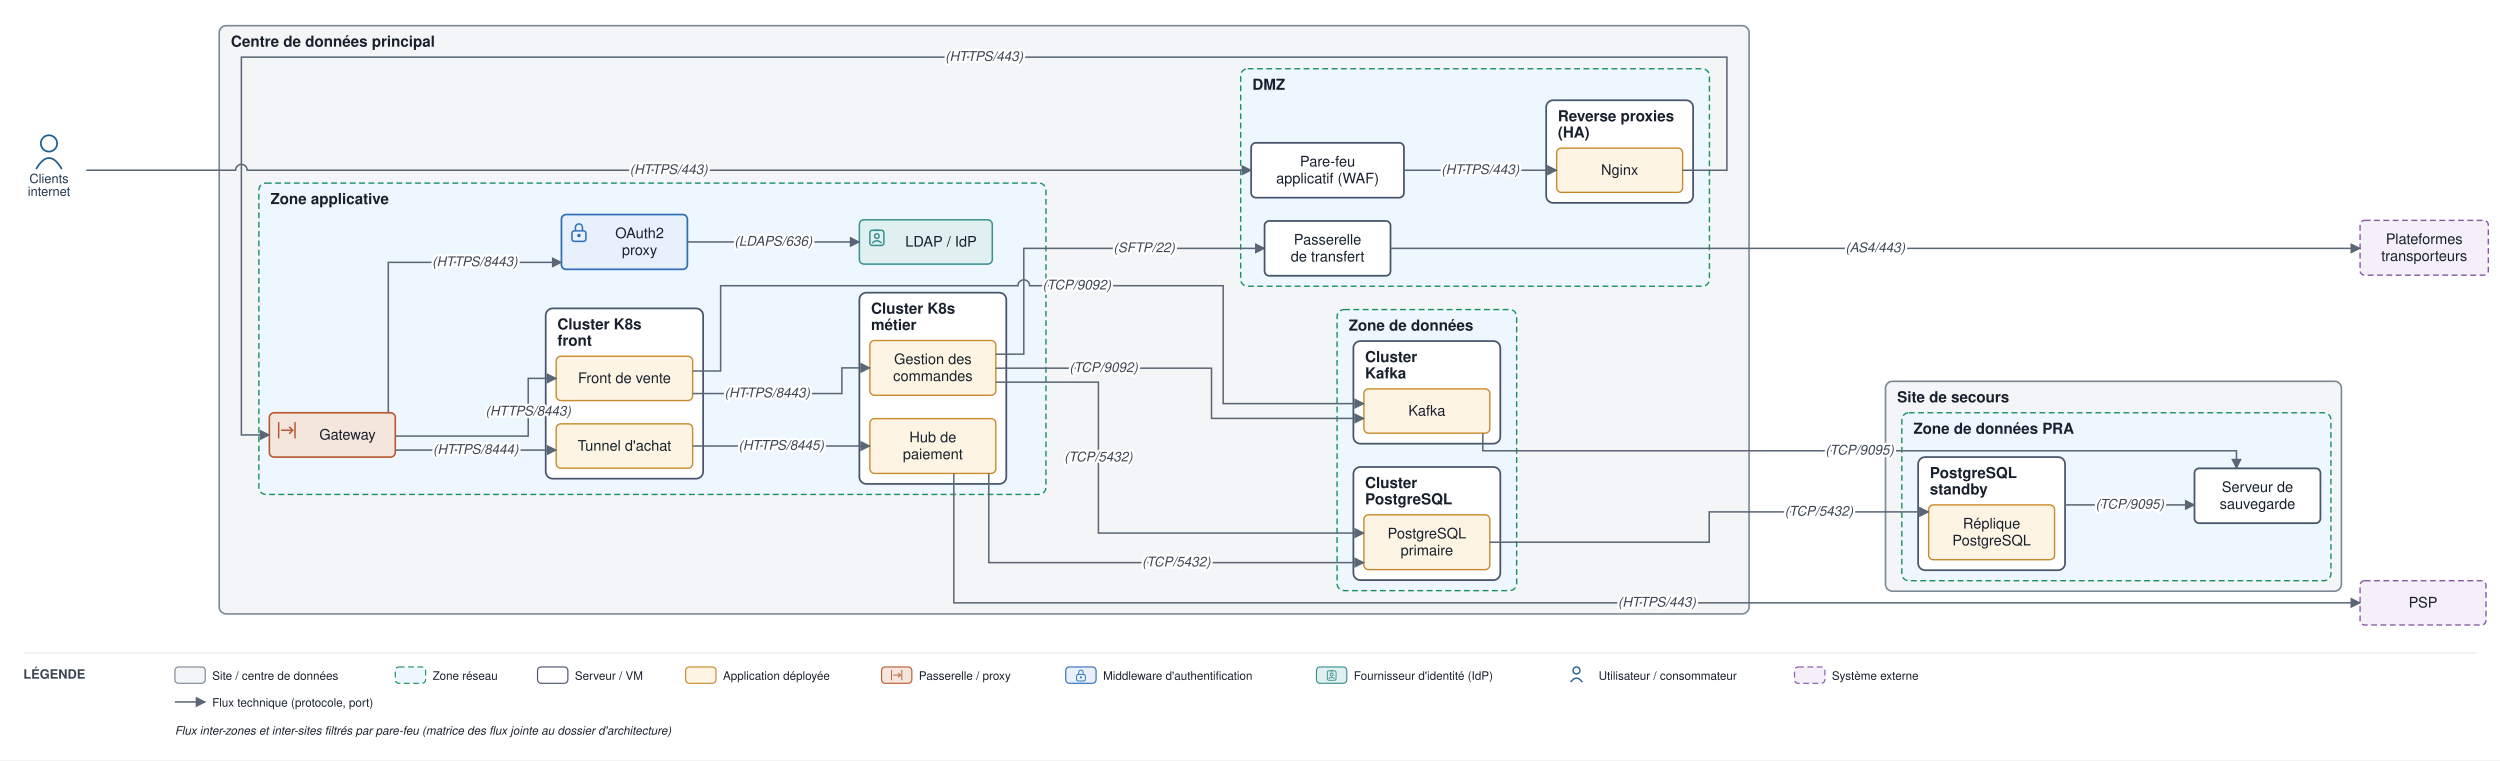
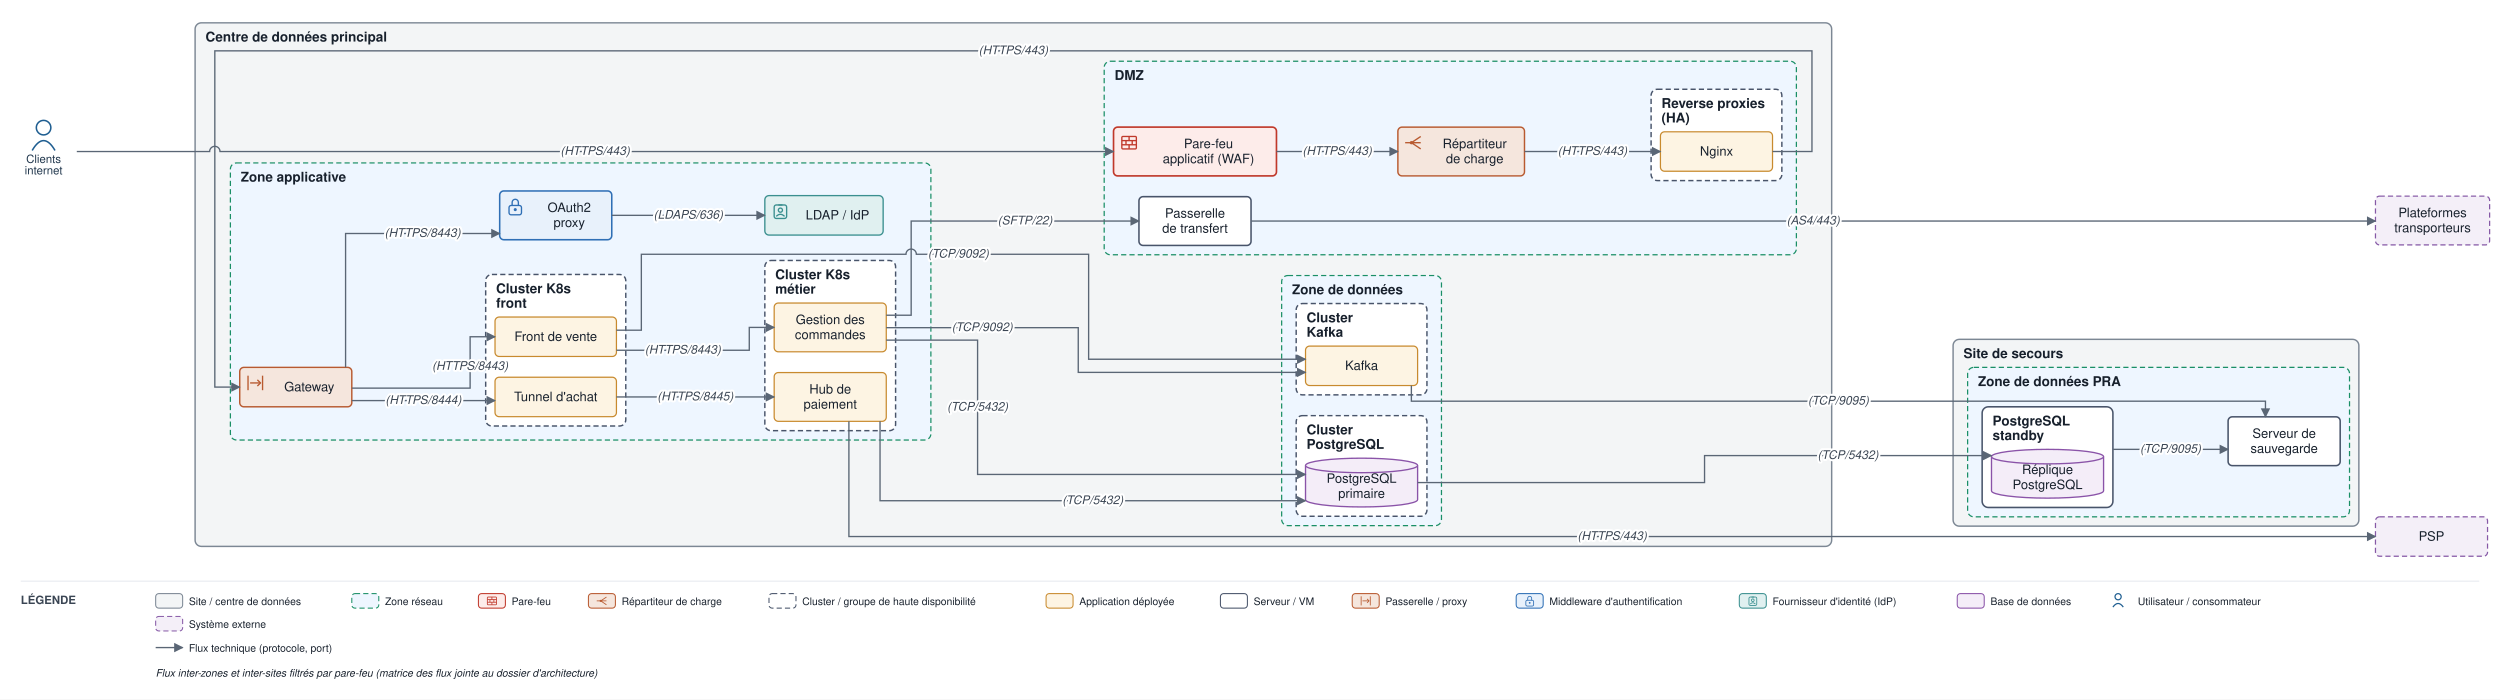
- <svg xmlns="http://www.w3.org/2000/svg" viewBox="0 0 2144 652" font-family="Helvetica,Arial,sans-serif">
+ <svg xmlns="http://www.w3.org/2000/svg" viewBox="0 0 2409 674" font-family="Helvetica,Arial,sans-serif">
  <defs>
    <marker id="arr" viewBox="0 0 10 10" refX="9" refY="5" markerWidth="7" markerHeight="7" orient="auto-start-reverse">
      <path d="M0,0 L10,5 L0,10 z" fill="#5a6675" />
    </marker>
  </defs>
-   <rect width="2144" height="652" fill="#ffffff" />
-   <rect x="188" y="22" width="1312" height="504.5" rx="6" fill="#f3f5f6" stroke="#7c8794" stroke-width="1.4" />
+   <rect width="2409" height="674" fill="#ffffff" />
+   <rect x="188" y="22" width="1577" height="504.5" rx="6" fill="#f3f5f6" stroke="#7c8794" stroke-width="1.4" />
  <text x="198" y="40" font-size="13" font-weight="bold" fill="#17202c">Centre de données principal</text>
-   <rect x="1064" y="59" width="402" height="186.5" rx="6" fill="#eef6ff" stroke="#1a8f66" stroke-width="1.2" stroke-dasharray="5 3" />
+   <rect x="1064" y="59" width="667" height="186.5" rx="6" fill="#eef6ff" stroke="#1a8f66" stroke-width="1.2" stroke-dasharray="5 3" />
  <text x="1074" y="77" font-size="13" font-weight="bold" fill="#17202c">DMZ</text>
-   <rect x="1326" y="86" width="126" height="88" rx="6" fill="#ffffff" stroke="#48546a" stroke-width="1.5" />
-   <text x="1336" y="104" font-size="13" font-weight="bold" fill="#17202c">Reverse proxies</text>
-   <text x="1336" y="118" font-size="13" font-weight="bold" fill="#17202c">(HA)</text>
+   <rect x="1591" y="86" width="126" height="88" rx="6" fill="#ffffff" stroke="#48546a" stroke-width="1.4" stroke-dasharray="5 3" />
+   <text x="1601" y="104" font-size="13" font-weight="bold" fill="#17202c">Reverse proxies</text>
+   <text x="1601" y="118" font-size="13" font-weight="bold" fill="#17202c">(HA)</text>
  <rect x="222" y="157" width="675" height="267" rx="6" fill="#eef6ff" stroke="#1a8f66" stroke-width="1.2" stroke-dasharray="5 3" />
  <text x="232" y="175" font-size="13" font-weight="bold" fill="#17202c">Zone applicative</text>
-   <rect x="468" y="264.5" width="135" height="146" rx="6" fill="#ffffff" stroke="#48546a" stroke-width="1.5" />
+   <rect x="468" y="264.5" width="135" height="146" rx="6" fill="#ffffff" stroke="#48546a" stroke-width="1.4" stroke-dasharray="5 3" />
  <text x="478" y="282.5" font-size="13" font-weight="bold" fill="#17202c">Cluster K8s</text>
  <text x="478" y="296.5" font-size="13" font-weight="bold" fill="#17202c">front</text>
-   <rect x="737" y="251" width="126" height="164" rx="6" fill="#ffffff" stroke="#48546a" stroke-width="1.5" />
+   <rect x="737" y="251" width="126" height="164" rx="6" fill="#ffffff" stroke="#48546a" stroke-width="1.4" stroke-dasharray="5 3" />
  <text x="747" y="269" font-size="13" font-weight="bold" fill="#17202c">Cluster K8s</text>
  <text x="747" y="283" font-size="13" font-weight="bold" fill="#17202c">métier</text>
-   <rect x="1146.667" y="265.5" width="154" height="241" rx="6" fill="#eef6ff" stroke="#1a8f66" stroke-width="1.2" stroke-dasharray="5 3" />
-   <text x="1156.667" y="283.5" font-size="13" font-weight="bold" fill="#17202c">Zone de données</text>
-   <rect x="1160.667" y="400.5" width="126" height="97" rx="6" fill="#ffffff" stroke="#48546a" stroke-width="1.5" />
-   <text x="1170.667" y="418.5" font-size="13" font-weight="bold" fill="#17202c">Cluster</text>
-   <text x="1170.667" y="432.5" font-size="13" font-weight="bold" fill="#17202c">PostgreSQL</text>
-   <rect x="1160.667" y="292.5" width="126" height="88" rx="6" fill="#ffffff" stroke="#48546a" stroke-width="1.5" />
-   <text x="1170.667" y="310.5" font-size="13" font-weight="bold" fill="#17202c">Cluster</text>
-   <text x="1170.667" y="324.5" font-size="13" font-weight="bold" fill="#17202c">Kafka</text>
-   <rect x="1617" y="327" width="391" height="180" rx="6" fill="#f3f5f6" stroke="#7c8794" stroke-width="1.4" />
-   <text x="1627" y="345" font-size="13" font-weight="bold" fill="#17202c">Site de secours</text>
-   <rect x="1631" y="354" width="368" height="144" rx="6" fill="#eef6ff" stroke="#1a8f66" stroke-width="1.2" stroke-dasharray="5 3" />
-   <text x="1641" y="372" font-size="13" font-weight="bold" fill="#17202c">Zone de données PRA</text>
-   <rect x="1645" y="392" width="126" height="97" rx="6" fill="#ffffff" stroke="#48546a" stroke-width="1.5" />
-   <text x="1655" y="410" font-size="13" font-weight="bold" fill="#17202c">PostgreSQL</text>
-   <text x="1655" y="424" font-size="13" font-weight="bold" fill="#17202c">standby</text>
-   <rect x="1073" y="122.5" width="131" height="47" rx="4" fill="#ffffff" stroke="#48546a" stroke-width="1.5" />
-   <text x="1138.5" y="142.75" font-size="12.5" text-anchor="middle" fill="#17202c">Pare-feu</text>
-   <text x="1138.5" y="157.25" font-size="12.5" text-anchor="middle" fill="#17202c">applicatif (WAF)</text>
-   <rect x="1335" y="127" width="108" height="38" rx="4" fill="#fdf4e3" stroke="#c88a2e" stroke-width="1.2" />
-   <text x="1389" y="150" font-size="12.5" text-anchor="middle" fill="#17202c">Nginx</text>
-   <rect x="1084.5" y="189.5" width="108" height="47" rx="4" fill="#ffffff" stroke="#48546a" stroke-width="1.5" />
-   <text x="1138.5" y="209.75" font-size="12.5" text-anchor="middle" fill="#17202c">Passerelle</text>
-   <text x="1138.5" y="224.25" font-size="12.5" text-anchor="middle" fill="#17202c">de transfert</text>
+   <rect x="1235" y="265.5" width="154" height="241" rx="6" fill="#eef6ff" stroke="#1a8f66" stroke-width="1.2" stroke-dasharray="5 3" />
+   <text x="1245" y="283.5" font-size="13" font-weight="bold" fill="#17202c">Zone de données</text>
+   <rect x="1249" y="400.5" width="126" height="97" rx="6" fill="#ffffff" stroke="#48546a" stroke-width="1.4" stroke-dasharray="5 3" />
+   <text x="1259" y="418.5" font-size="13" font-weight="bold" fill="#17202c">Cluster</text>
+   <text x="1259" y="432.5" font-size="13" font-weight="bold" fill="#17202c">PostgreSQL</text>
+   <rect x="1249" y="292.5" width="126" height="88" rx="6" fill="#ffffff" stroke="#48546a" stroke-width="1.4" stroke-dasharray="5 3" />
+   <text x="1259" y="310.5" font-size="13" font-weight="bold" fill="#17202c">Cluster</text>
+   <text x="1259" y="324.5" font-size="13" font-weight="bold" fill="#17202c">Kafka</text>
+   <rect x="1882" y="327" width="391" height="180" rx="6" fill="#f3f5f6" stroke="#7c8794" stroke-width="1.4" />
+   <text x="1892" y="345" font-size="13" font-weight="bold" fill="#17202c">Site de secours</text>
+   <rect x="1896" y="354" width="368" height="144" rx="6" fill="#eef6ff" stroke="#1a8f66" stroke-width="1.2" stroke-dasharray="5 3" />
+   <text x="1906" y="372" font-size="13" font-weight="bold" fill="#17202c">Zone de données PRA</text>
+   <rect x="1910" y="392" width="126" height="97" rx="6" fill="#ffffff" stroke="#48546a" stroke-width="1.5" />
+   <text x="1920" y="410" font-size="13" font-weight="bold" fill="#17202c">PostgreSQL</text>
+   <text x="1920" y="424" font-size="13" font-weight="bold" fill="#17202c">standby</text>
+   <rect x="1073" y="122.5" width="157" height="47" rx="4" fill="#fdecea" stroke="#c0392b" stroke-width="1.6" />
+   <rect x="1081" y="131.5" width="14" height="12" rx="1" fill="none" stroke="#c0392b" stroke-width="1.3" />
+   <path d="M 1081 135.5 H 1095 M 1081 139.5 H 1095" fill="none" stroke="#c0392b" stroke-width="1.3" />
+   <path d="M 1088 131.5 V 135.5 M 1085 135.5 V 139.5 M 1091 135.5 V 139.5 M 1088 139.5 V 143.5" fill="none" stroke="#c0392b" stroke-width="1.3" />
+   <text x="1164.5" y="142.75" font-size="12.5" text-anchor="middle" fill="#17202c">Pare-feu</text>
+   <text x="1164.5" y="157.25" font-size="12.5" text-anchor="middle" fill="#17202c">applicatif (WAF)</text>
+   <rect x="1347" y="122.5" width="122" height="47" rx="4" fill="#f5e6dd" stroke="#b85a30" stroke-width="1.4" />
+   <path d="M 1354 137.5 H 1360" fill="none" stroke="#b85a30" stroke-width="1.3" />
+   <path d="M 1360 137.5 L 1369 131.5 M 1360 137.5 H 1369 M 1360 137.5 L 1369 143.5" fill="none" stroke="#b85a30" stroke-width="1.3" />
+   <circle cx="1360" cy="137.5" r="1.6" fill="#b85a30" />
+   <text x="1421" y="142.75" font-size="12.5" text-anchor="middle" fill="#17202c">Répartiteur</text>
+   <text x="1421" y="157.25" font-size="12.5" text-anchor="middle" fill="#17202c">de charge</text>
+   <rect x="1600" y="127" width="108" height="38" rx="4" fill="#fdf4e3" stroke="#c88a2e" stroke-width="1.2" />
+   <text x="1654" y="150" font-size="12.5" text-anchor="middle" fill="#17202c">Nginx</text>
+   <rect x="1097.5" y="189.5" width="108" height="47" rx="4" fill="#ffffff" stroke="#48546a" stroke-width="1.5" />
+   <text x="1151.5" y="209.75" font-size="12.5" text-anchor="middle" fill="#17202c">Passerelle</text>
+   <text x="1151.5" y="224.25" font-size="12.5" text-anchor="middle" fill="#17202c">de transfert</text>
  <rect x="231" y="354" width="108" height="38" rx="4" fill="#f5e6dd" stroke="#b85a30" stroke-width="1.4" />
  <path d="M 239 362 V 376 M 253 362 V 376" fill="none" stroke="#b85a30" stroke-width="1.3" />
  <path d="M 241 369 H 251" fill="none" stroke="#b85a30" stroke-width="1.3" />
  <path d="M 248 366 l 3 3 l -3 3" fill="none" stroke="#b85a30" stroke-width="1.3" />
  <text x="298" y="377" font-size="12.5" text-anchor="middle" fill="#17202c">Gateway</text>
  <rect x="481.5" y="184" width="108" height="47" rx="4" fill="#e8f1fb" stroke="#2f6fb5" stroke-width="1.5" />
  <rect x="490.5" y="198" width="12" height="9" rx="2" fill="none" stroke="#2f6fb5" stroke-width="1.3" />
  <path d="M 493.5 198 v -3 a 3 3 0 0 1 6 0 v 3" fill="none" stroke="#2f6fb5" stroke-width="1.3" />
  <circle cx="496.5" cy="202" r="1.5" fill="#2f6fb5" />
  <text x="548.5" y="204.25" font-size="12.5" text-anchor="middle" fill="#17202c">OAuth2</text>
  <text x="548.5" y="218.75" font-size="12.5" text-anchor="middle" fill="#17202c">proxy</text>
  <rect x="737" y="188.5" width="114" height="38" rx="4" fill="#e0f0f0" stroke="#3a8f8f" stroke-width="1.3" />
  <rect x="746" y="197.5" width="12" height="13" rx="2" fill="none" stroke="#3a8f8f" stroke-width="1.3" />
  <path d="M 750 197.5 H 754" fill="none" stroke="#3a8f8f" stroke-width="1.3" />
  <circle cx="752" cy="202.5" r="2" fill="none" stroke="#3a8f8f" stroke-width="1.3" />
  <path d="M 748 208.5 q 4 -4 8 0" fill="none" stroke="#3a8f8f" stroke-width="1.3" />
  <text x="807" y="211.5" font-size="12.5" text-anchor="middle" fill="#17202c">LDAP / IdP</text>
  <rect x="477" y="305.5" width="117" height="38" rx="4" fill="#fdf4e3" stroke="#c88a2e" stroke-width="1.2" />
  <text x="535.5" y="328.5" font-size="12.5" text-anchor="middle" fill="#17202c">Front de vente</text>
  <rect x="477" y="363.5" width="117" height="38" rx="4" fill="#fdf4e3" stroke="#c88a2e" stroke-width="1.2" />
  <text x="535.5" y="386.5" font-size="12.5" text-anchor="middle" fill="#17202c">Tunnel d'achat</text>
  <rect x="746" y="292" width="108" height="47" rx="4" fill="#fdf4e3" stroke="#c88a2e" stroke-width="1.2" />
  <text x="800" y="312.25" font-size="12.5" text-anchor="middle" fill="#17202c">Gestion des</text>
  <text x="800" y="326.75" font-size="12.5" text-anchor="middle" fill="#17202c">commandes</text>
  <rect x="746" y="359" width="108" height="47" rx="4" fill="#fdf4e3" stroke="#c88a2e" stroke-width="1.2" />
  <text x="800" y="379.25" font-size="12.5" text-anchor="middle" fill="#17202c">Hub de</text>
  <text x="800" y="393.75" font-size="12.5" text-anchor="middle" fill="#17202c">paiement</text>
-   <rect x="1169.667" y="441.5" width="108" height="47" rx="4" fill="#fdf4e3" stroke="#c88a2e" stroke-width="1.2" />
-   <text x="1223.667" y="461.75" font-size="12.5" text-anchor="middle" fill="#17202c">PostgreSQL</text>
-   <text x="1223.667" y="476.25" font-size="12.5" text-anchor="middle" fill="#17202c">primaire</text>
-   <rect x="1169.667" y="333.5" width="108" height="38" rx="4" fill="#fdf4e3" stroke="#c88a2e" stroke-width="1.2" />
-   <text x="1223.667" y="356.5" font-size="12.5" text-anchor="middle" fill="#17202c">Kafka</text>
-   <rect x="1654" y="433" width="108" height="47" rx="4" fill="#fdf4e3" stroke="#c88a2e" stroke-width="1.2" />
-   <text x="1708" y="453.25" font-size="12.5" text-anchor="middle" fill="#17202c">Réplique</text>
-   <text x="1708" y="467.75" font-size="12.5" text-anchor="middle" fill="#17202c">PostgreSQL</text>
-   <rect x="1882" y="401.667" width="108" height="47" rx="4" fill="#ffffff" stroke="#48546a" stroke-width="1.5" />
-   <text x="1936" y="421.917" font-size="12.5" text-anchor="middle" fill="#17202c">Serveur de</text>
-   <text x="1936" y="436.417" font-size="12.5" text-anchor="middle" fill="#17202c">sauvegarde</text>
+   <path d="M 1258 448.5 v 33 a 54 7 0 0 0 108 0 v -33" fill="#f4edf8" stroke="#8a53a8" stroke-width="1.3" />
+   <ellipse cx="1312" cy="448.5" rx="54" ry="7" fill="#f4edf8" stroke="#8a53a8" stroke-width="1.3" />
+   <text x="1312" y="465.25" font-size="12.5" text-anchor="middle" fill="#17202c">PostgreSQL</text>
+   <text x="1312" y="479.75" font-size="12.5" text-anchor="middle" fill="#17202c">primaire</text>
+   <rect x="1258" y="333.5" width="108" height="38" rx="4" fill="#fdf4e3" stroke="#c88a2e" stroke-width="1.2" />
+   <text x="1312" y="356.5" font-size="12.5" text-anchor="middle" fill="#17202c">Kafka</text>
+   <path d="M 1919 440 v 33 a 54 7 0 0 0 108 0 v -33" fill="#f4edf8" stroke="#8a53a8" stroke-width="1.3" />
+   <ellipse cx="1973" cy="440" rx="54" ry="7" fill="#f4edf8" stroke="#8a53a8" stroke-width="1.3" />
+   <text x="1973" y="456.75" font-size="12.5" text-anchor="middle" fill="#17202c">Réplique</text>
+   <text x="1973" y="471.25" font-size="12.5" text-anchor="middle" fill="#17202c">PostgreSQL</text>
+   <rect x="2147" y="401.667" width="108" height="47" rx="4" fill="#ffffff" stroke="#48546a" stroke-width="1.5" />
+   <text x="2201" y="421.917" font-size="12.5" text-anchor="middle" fill="#17202c">Serveur de</text>
+   <text x="2201" y="436.417" font-size="12.5" text-anchor="middle" fill="#17202c">sauvegarde</text>
  <circle cx="42" cy="123" r="7" fill="none" stroke="#1f5e91" stroke-width="1.5" />
  <path d="M 31 145 q 11 -19 22 0" fill="none" stroke="#1f5e91" stroke-width="1.5" />
  <text x="42" y="157" font-size="11" text-anchor="middle" fill="#20364c">Clients</text>
  <text x="42" y="168" font-size="11" text-anchor="middle" fill="#20364c">internet</text>
-   <rect x="2024" y="498" width="108" height="38" rx="4" fill="#f4eff8" stroke="#8659a6" stroke-width="1.2" stroke-dasharray="5 3" />
-   <text x="2078" y="521" font-size="12.5" text-anchor="middle" fill="#17202c">PSP</text>
-   <rect x="2024" y="189" width="110" height="47" rx="4" fill="#f4eff8" stroke="#8659a6" stroke-width="1.2" stroke-dasharray="5 3" />
-   <text x="2079" y="209.25" font-size="12.5" text-anchor="middle" fill="#17202c">Plateformes</text>
-   <text x="2079" y="223.75" font-size="12.5" text-anchor="middle" fill="#17202c">transporteurs</text>
+   <rect x="2289" y="498" width="108" height="38" rx="4" fill="#f4eff8" stroke="#8659a6" stroke-width="1.2" stroke-dasharray="5 3" />
+   <text x="2343" y="521" font-size="12.5" text-anchor="middle" fill="#17202c">PSP</text>
+   <rect x="2289" y="189" width="110" height="47" rx="4" fill="#f4eff8" stroke="#8659a6" stroke-width="1.2" stroke-dasharray="5 3" />
+   <text x="2344" y="209.25" font-size="12.5" text-anchor="middle" fill="#17202c">Plateformes</text>
+   <text x="2344" y="223.75" font-size="12.5" text-anchor="middle" fill="#17202c">transporteurs</text>
  <path d="M 74 146 L 202 146 A 5 5 0 0 1 212 146 L 1073 146" fill="none" stroke="#5a6675" stroke-width="1.3" marker-end="url(#arr)" />
-   <path d="M 1204 146 L 1335 146" fill="none" stroke="#5a6675" stroke-width="1.3" marker-end="url(#arr)" />
-   <path d="M 1443 146 L 1481 146 L 1481 49 L 207 49 L 207 373 L 231 373" fill="none" stroke="#5a6675" stroke-width="1.3" marker-end="url(#arr)" />
+   <path d="M 1230 146 L 1347 146" fill="none" stroke="#5a6675" stroke-width="1.3" marker-end="url(#arr)" />
+   <path d="M 1469 146 L 1600 146" fill="none" stroke="#5a6675" stroke-width="1.3" marker-end="url(#arr)" />
+   <path d="M 1708 146 L 1746 146 L 1746 49 L 207 49 L 207 373 L 231 373" fill="none" stroke="#5a6675" stroke-width="1.3" marker-end="url(#arr)" />
  <path d="M 333 354 L 333 225 L 481.5 225" fill="none" stroke="#5a6675" stroke-width="1.3" marker-end="url(#arr)" />
  <path d="M 589.5 207.5 L 737 207.5" fill="none" stroke="#5a6675" stroke-width="1.3" marker-end="url(#arr)" />
  <path d="M 339 374 L 453 374 L 453 324.5 L 477 324.5" fill="none" stroke="#5a6675" stroke-width="1.3" marker-end="url(#arr)" />
  <path d="M 339 386 L 477 386" fill="none" stroke="#5a6675" stroke-width="1.3" marker-end="url(#arr)" />
  <path d="M 594 337.5 L 722 337.5 L 722 315.5 L 746 315.5" fill="none" stroke="#5a6675" stroke-width="1.3" marker-end="url(#arr)" />
  <path d="M 594 382.5 L 746 382.5" fill="none" stroke="#5a6675" stroke-width="1.3" marker-end="url(#arr)" />
-   <path d="M 818 406 L 818 517 L 2024 517" fill="none" stroke="#5a6675" stroke-width="1.3" marker-end="url(#arr)" />
-   <path d="M 854 327.75 L 942 327.75 L 942 457.167 L 1169.667 457.167" fill="none" stroke="#5a6675" stroke-width="1.3" marker-end="url(#arr)" />
-   <path d="M 848 406 L 848 482.5 L 1169.667 482.5" fill="none" stroke="#5a6675" stroke-width="1.3" marker-end="url(#arr)" />
-   <path d="M 854 315.75 L 1039 315.75 L 1039 358.833 L 1169.667 358.833" fill="none" stroke="#5a6675" stroke-width="1.3" marker-end="url(#arr)" />
-   <path d="M 594 318.167 L 618 318.167 L 618 245 L 873 245 A 5 5 0 0 1 883 245 L 1049 245 L 1049 346.167 L 1169.667 346.167" fill="none" stroke="#5a6675" stroke-width="1.3" marker-end="url(#arr)" />
-   <path d="M 854 303.75 L 878 303.75 L 878 213 L 1084.5 213" fill="none" stroke="#5a6675" stroke-width="1.3" marker-end="url(#arr)" />
-   <path d="M 1192.5 213 L 2024 213" fill="none" stroke="#5a6675" stroke-width="1.3" marker-end="url(#arr)" />
-   <path d="M 1277.667 465 L 1465.833 465 L 1465.833 439 L 1654 439" fill="none" stroke="#5a6675" stroke-width="1.3" marker-end="url(#arr)" />
-   <path d="M 1771 433 L 1882 433" fill="none" stroke="#5a6675" stroke-width="1.3" marker-end="url(#arr)" />
-   <path d="M 1271.667 371.5 L 1271.667 386.583 L 1918 386.583 L 1918 401.667" fill="none" stroke="#5a6675" stroke-width="1.3" marker-end="url(#arr)" />
+   <path d="M 818 406 L 818 517 L 2289 517" fill="none" stroke="#5a6675" stroke-width="1.3" marker-end="url(#arr)" />
+   <path d="M 854 327.75 L 942 327.75 L 942 457.167 L 1258 457.167" fill="none" stroke="#5a6675" stroke-width="1.3" marker-end="url(#arr)" />
+   <path d="M 848 406 L 848 482.5 L 1258 482.5" fill="none" stroke="#5a6675" stroke-width="1.3" marker-end="url(#arr)" />
+   <path d="M 854 315.75 L 1039 315.75 L 1039 358.833 L 1258 358.833" fill="none" stroke="#5a6675" stroke-width="1.3" marker-end="url(#arr)" />
+   <path d="M 594 318.167 L 618 318.167 L 618 245 L 873 245 A 5 5 0 0 1 883 245 L 1049 245 L 1049 346.167 L 1258 346.167" fill="none" stroke="#5a6675" stroke-width="1.3" marker-end="url(#arr)" />
+   <path d="M 854 303.75 L 878 303.75 L 878 213 L 1097.5 213" fill="none" stroke="#5a6675" stroke-width="1.3" marker-end="url(#arr)" />
+   <path d="M 1205.5 213 L 2289 213" fill="none" stroke="#5a6675" stroke-width="1.3" marker-end="url(#arr)" />
+   <path d="M 1366 465 L 1642.5 465 L 1642.5 439 L 1919 439" fill="none" stroke="#5a6675" stroke-width="1.3" marker-end="url(#arr)" />
+   <path d="M 2036 433 L 2147 433" fill="none" stroke="#5a6675" stroke-width="1.3" marker-end="url(#arr)" />
+   <path d="M 1360 371.5 L 1360 386.583 L 2183 386.583 L 2183 401.667" fill="none" stroke="#5a6675" stroke-width="1.3" marker-end="url(#arr)" />
  <text x="573.5" y="149.25" font-size="11.5" text-anchor="middle" fill="#3a4553" font-style="italic" stroke="#ffffff" stroke-width="4" paint-order="stroke" stroke-linejoin="round">(HTTPS/443)</text>
-   <text x="1269.5" y="149.25" font-size="11.5" text-anchor="middle" fill="#3a4553" font-style="italic" stroke="#ffffff" stroke-width="4" paint-order="stroke" stroke-linejoin="round">(HTTPS/443)</text>
-   <text x="844" y="52.25" font-size="11.5" text-anchor="middle" fill="#3a4553" font-style="italic" stroke="#ffffff" stroke-width="4" paint-order="stroke" stroke-linejoin="round">(HTTPS/443)</text>
+   <text x="1288.5" y="149.25" font-size="11.5" text-anchor="middle" fill="#3a4553" font-style="italic" stroke="#ffffff" stroke-width="4" paint-order="stroke" stroke-linejoin="round">(HTTPS/443)</text>
+   <text x="1534.5" y="149.25" font-size="11.5" text-anchor="middle" fill="#3a4553" font-style="italic" stroke="#ffffff" stroke-width="4" paint-order="stroke" stroke-linejoin="round">(HTTPS/443)</text>
+   <text x="976.5" y="52.25" font-size="11.5" text-anchor="middle" fill="#3a4553" font-style="italic" stroke="#ffffff" stroke-width="4" paint-order="stroke" stroke-linejoin="round">(HTTPS/443)</text>
  <text x="407.25" y="228.25" font-size="11.5" text-anchor="middle" fill="#3a4553" font-style="italic" stroke="#ffffff" stroke-width="4" paint-order="stroke" stroke-linejoin="round">(HTTPS/8443)</text>
  <text x="663.25" y="210.75" font-size="11.5" text-anchor="middle" fill="#3a4553" font-style="italic" stroke="#ffffff" stroke-width="4" paint-order="stroke" stroke-linejoin="round">(LDAPS/636)</text>
  <text x="453" y="356.375" font-size="11.5" text-anchor="middle" fill="#3a4553" font-style="italic" stroke="#ffffff" stroke-width="4" paint-order="stroke" stroke-linejoin="round">(HTTPS/8443)</text>
  <text x="408" y="389.25" font-size="11.5" text-anchor="middle" fill="#3a4553" font-style="italic" stroke="#ffffff" stroke-width="4" paint-order="stroke" stroke-linejoin="round">(HTTPS/8444)</text>
  <text x="658" y="340.75" font-size="11.5" text-anchor="middle" fill="#3a4553" font-style="italic" stroke="#ffffff" stroke-width="4" paint-order="stroke" stroke-linejoin="round">(HTTPS/8443)</text>
  <text x="670" y="385.75" font-size="11.5" text-anchor="middle" fill="#3a4553" font-style="italic" stroke="#ffffff" stroke-width="4" paint-order="stroke" stroke-linejoin="round">(HTTPS/8445)</text>
-   <text x="1421" y="520.25" font-size="11.5" text-anchor="middle" fill="#3a4553" font-style="italic" stroke="#ffffff" stroke-width="4" paint-order="stroke" stroke-linejoin="round">(HTTPS/443)</text>
+   <text x="1553.5" y="520.25" font-size="11.5" text-anchor="middle" fill="#3a4553" font-style="italic" stroke="#ffffff" stroke-width="4" paint-order="stroke" stroke-linejoin="round">(HTTPS/443)</text>
  <text x="942" y="395.708" font-size="11.5" text-anchor="middle" fill="#3a4553" font-style="italic" stroke="#ffffff" stroke-width="4" paint-order="stroke" stroke-linejoin="round">(TCP/5432)</text>
-   <text x="1008.833" y="485.75" font-size="11.5" text-anchor="middle" fill="#3a4553" font-style="italic" stroke="#ffffff" stroke-width="4" paint-order="stroke" stroke-linejoin="round">(TCP/5432)</text>
+   <text x="1053" y="485.75" font-size="11.5" text-anchor="middle" fill="#3a4553" font-style="italic" stroke="#ffffff" stroke-width="4" paint-order="stroke" stroke-linejoin="round">(TCP/5432)</text>
  <text x="946.5" y="319" font-size="11.5" text-anchor="middle" fill="#3a4553" font-style="italic" stroke="#ffffff" stroke-width="4" paint-order="stroke" stroke-linejoin="round">(TCP/9092)</text>
  <text x="923.5" y="248.25" font-size="11.5" text-anchor="middle" fill="#3a4553" font-style="italic" stroke="#ffffff" stroke-width="4" paint-order="stroke" stroke-linejoin="round">(TCP/9092)</text>
-   <text x="981.25" y="216.25" font-size="11.5" text-anchor="middle" fill="#3a4553" font-style="italic" stroke="#ffffff" stroke-width="4" paint-order="stroke" stroke-linejoin="round">(SFTP/22)</text>
-   <text x="1608.25" y="216.25" font-size="11.5" text-anchor="middle" fill="#3a4553" font-style="italic" stroke="#ffffff" stroke-width="4" paint-order="stroke" stroke-linejoin="round">(AS4/443)</text>
-   <text x="1559.917" y="442.25" font-size="11.5" text-anchor="middle" fill="#3a4553" font-style="italic" stroke="#ffffff" stroke-width="4" paint-order="stroke" stroke-linejoin="round">(TCP/5432)</text>
-   <text x="1826.5" y="436.25" font-size="11.5" text-anchor="middle" fill="#3a4553" font-style="italic" stroke="#ffffff" stroke-width="4" paint-order="stroke" stroke-linejoin="round">(TCP/9095)</text>
-   <text x="1594.833" y="389.833" font-size="11.5" text-anchor="middle" fill="#3a4553" font-style="italic" stroke="#ffffff" stroke-width="4" paint-order="stroke" stroke-linejoin="round">(TCP/9095)</text>
-   <line x1="20" y1="560" x2="2124" y2="560" stroke="#e6e9ee" stroke-width="1" />
+   <text x="987.75" y="216.25" font-size="11.5" text-anchor="middle" fill="#3a4553" font-style="italic" stroke="#ffffff" stroke-width="4" paint-order="stroke" stroke-linejoin="round">(SFTP/22)</text>
+   <text x="1747.25" y="216.25" font-size="11.5" text-anchor="middle" fill="#3a4553" font-style="italic" stroke="#ffffff" stroke-width="4" paint-order="stroke" stroke-linejoin="round">(AS4/443)</text>
+   <text x="1780.75" y="442.25" font-size="11.5" text-anchor="middle" fill="#3a4553" font-style="italic" stroke="#ffffff" stroke-width="4" paint-order="stroke" stroke-linejoin="round">(TCP/5432)</text>
+   <text x="2091.5" y="436.25" font-size="11.5" text-anchor="middle" fill="#3a4553" font-style="italic" stroke="#ffffff" stroke-width="4" paint-order="stroke" stroke-linejoin="round">(TCP/9095)</text>
+   <text x="1771.5" y="389.833" font-size="11.5" text-anchor="middle" fill="#3a4553" font-style="italic" stroke="#ffffff" stroke-width="4" paint-order="stroke" stroke-linejoin="round">(TCP/9095)</text>
+   <line x1="20" y1="560" x2="2389" y2="560" stroke="#e6e9ee" stroke-width="1" />
  <text x="20" y="582" font-size="11" font-weight="bold" fill="#3a4553">LÉGENDE</text>
  <rect x="150" y="572" width="26" height="14" rx="3" fill="#f3f5f6" stroke="#7c8794" />
  <text x="182" y="583" font-size="10" fill="#17202c">Site / centre de données</text>
  <rect x="339" y="572" width="26" height="14" rx="3" fill="#eef6ff" stroke="#1a8f66" stroke-dasharray="5 3" />
  <text x="371" y="583" font-size="10" fill="#17202c">Zone réseau</text>
-   <rect x="461" y="572" width="26" height="14" rx="3" fill="#ffffff" stroke="#48546a" />
-   <text x="493" y="583" font-size="10" fill="#17202c">Serveur / VM</text>
-   <rect x="588" y="572" width="26" height="14" rx="3" fill="#fdf4e3" stroke="#c88a2e" />
-   <text x="620" y="583" font-size="10" fill="#17202c">Application déployée</text>
-   <rect x="756" y="572" width="26" height="14" rx="3" fill="#f5e6dd" stroke="#b85a30" />
-   <path d="M 764.6 574.6 V 583.4 M 773.4 574.6 V 583.4" fill="none" stroke="#b85a30" stroke-width="0.8" />
-   <path d="M 765.9 579 H 772.1" fill="none" stroke="#b85a30" stroke-width="0.8" />
-   <path d="M 770.3 577.1 l 1.9 1.9 l -1.9 1.9" fill="none" stroke="#b85a30" stroke-width="0.8" />
-   <text x="788" y="583" font-size="10" fill="#17202c">Passerelle / proxy</text>
-   <rect x="914" y="572" width="26" height="14" rx="3" fill="#e8f1fb" stroke="#2f6fb5" />
-   <rect x="923.3" y="578.4" width="7.5" height="5.6" rx="1.3" fill="none" stroke="#2f6fb5" stroke-width="0.8" />
-   <path d="M 925.1 578.4 v -1.9 a 1.9 1.9 0 0 1 3.8 0 v 1.9" fill="none" stroke="#2f6fb5" stroke-width="0.8" />
-   <circle cx="927" cy="580.9" r="0.9" fill="#2f6fb5" />
-   <text x="946" y="583" font-size="10" fill="#17202c">Middleware d'authentification</text>
-   <rect x="1129" y="572" width="26" height="14" rx="3" fill="#e0f0f0" stroke="#3a8f8f" />
-   <rect x="1138.3" y="575.3" width="7.5" height="8.1" rx="1.3" fill="none" stroke="#3a8f8f" stroke-width="0.8" />
-   <path d="M 1140.8 575.3 H 1143.3" fill="none" stroke="#3a8f8f" stroke-width="0.8" />
-   <circle cx="1142" cy="578.4" r="1.3" fill="none" stroke="#3a8f8f" stroke-width="0.8" />
-   <path d="M 1139.5 582.1 q 2.5 -2.5 5 0" fill="none" stroke="#3a8f8f" stroke-width="0.8" />
-   <text x="1161" y="583" font-size="10" fill="#17202c">Fournisseur d'identité (IdP)</text>
-   <circle cx="1352" cy="575" r="3" fill="none" stroke="#1f5e91" stroke-width="1.2" />
-   <path d="M 1347 585 q 5 -7 10 0" fill="none" stroke="#1f5e91" stroke-width="1.2" />
-   <text x="1371" y="583" font-size="10" fill="#17202c">Utilisateur / consommateur</text>
-   <rect x="1539" y="572" width="26" height="14" rx="3" fill="#f4eff8" stroke="#8659a6" stroke-dasharray="5 3" />
-   <text x="1571" y="583" font-size="10" fill="#17202c">Système externe</text>
-   <line x1="150" y1="602" x2="176" y2="602" stroke="#5a6675" stroke-width="1.3" marker-end="url(#arr)" />
-   <text x="182" y="606" font-size="10" fill="#17202c">Flux technique (protocole, port)</text>
-   <text x="150" y="630" font-size="10" fill="#17202c" font-style="italic">Flux inter-zones et inter-sites filtrés par pare-feu (matrice des flux jointe au dossier d'architecture)</text>
+   <rect x="461" y="572" width="26" height="14" rx="3" fill="#fdecea" stroke="#c0392b" />
+   <rect x="469.6" y="575.3" width="8.8" height="7.5" rx="0.6" fill="none" stroke="#c0392b" stroke-width="0.8" />
+   <path d="M 469.6 577.8 H 478.4 M 469.6 580.3 H 478.4" fill="none" stroke="#c0392b" stroke-width="0.8" />
+   <path d="M 474 575.3 V 577.8 M 472.1 577.8 V 580.3 M 475.9 577.8 V 580.3 M 474 580.3 V 582.8" fill="none" stroke="#c0392b" stroke-width="0.8" />
+   <text x="493" y="583" font-size="10" fill="#17202c">Pare-feu</text>
+   <rect x="567" y="572" width="26" height="14" rx="3" fill="#f5e6dd" stroke="#b85a30" />
+   <path d="M 575 579 H 578.8" fill="none" stroke="#b85a30" stroke-width="0.8" />
+   <path d="M 578.8 579 L 584.4 575.3 M 578.8 579 H 584.4 M 578.8 579 L 584.4 582.8" fill="none" stroke="#b85a30" stroke-width="0.8" />
+   <circle cx="578.8" cy="579" r="1" fill="#b85a30" />
+   <text x="599" y="583" font-size="10" fill="#17202c">Répartiteur de charge</text>
+   <rect x="741" y="572" width="26" height="14" rx="3" fill="#ffffff" stroke="#48546a" stroke-dasharray="5 3" />
+   <text x="773" y="583" font-size="10" fill="#17202c">Cluster / groupe de haute disponibilité</text>
+   <rect x="1008" y="572" width="26" height="14" rx="3" fill="#fdf4e3" stroke="#c88a2e" />
+   <text x="1040" y="583" font-size="10" fill="#17202c">Application déployée</text>
+   <rect x="1176" y="572" width="26" height="14" rx="3" fill="#ffffff" stroke="#48546a" />
+   <text x="1208" y="583" font-size="10" fill="#17202c">Serveur / VM</text>
+   <rect x="1303" y="572" width="26" height="14" rx="3" fill="#f5e6dd" stroke="#b85a30" />
+   <path d="M 1311.6 574.6 V 583.4 M 1320.4 574.6 V 583.4" fill="none" stroke="#b85a30" stroke-width="0.8" />
+   <path d="M 1312.9 579 H 1319.1" fill="none" stroke="#b85a30" stroke-width="0.8" />
+   <path d="M 1317.3 577.1 l 1.9 1.9 l -1.9 1.9" fill="none" stroke="#b85a30" stroke-width="0.8" />
+   <text x="1335" y="583" font-size="10" fill="#17202c">Passerelle / proxy</text>
+   <rect x="1461" y="572" width="26" height="14" rx="3" fill="#e8f1fb" stroke="#2f6fb5" />
+   <rect x="1470.3" y="578.4" width="7.5" height="5.6" rx="1.3" fill="none" stroke="#2f6fb5" stroke-width="0.8" />
+   <path d="M 1472.1 578.4 v -1.9 a 1.9 1.9 0 0 1 3.8 0 v 1.9" fill="none" stroke="#2f6fb5" stroke-width="0.8" />
+   <circle cx="1474" cy="580.9" r="0.9" fill="#2f6fb5" />
+   <text x="1493" y="583" font-size="10" fill="#17202c">Middleware d'authentification</text>
+   <rect x="1676" y="572" width="26" height="14" rx="3" fill="#e0f0f0" stroke="#3a8f8f" />
+   <rect x="1685.3" y="575.3" width="7.5" height="8.1" rx="1.3" fill="none" stroke="#3a8f8f" stroke-width="0.8" />
+   <path d="M 1687.8 575.3 H 1690.3" fill="none" stroke="#3a8f8f" stroke-width="0.8" />
+   <circle cx="1689" cy="578.4" r="1.3" fill="none" stroke="#3a8f8f" stroke-width="0.8" />
+   <path d="M 1686.5 582.1 q 2.5 -2.5 5 0" fill="none" stroke="#3a8f8f" stroke-width="0.8" />
+   <text x="1708" y="583" font-size="10" fill="#17202c">Fournisseur d'identité (IdP)</text>
+   <rect x="1886" y="572" width="26" height="14" rx="3" fill="#f4edf8" stroke="#8a53a8" />
+   <text x="1918" y="583" font-size="10" fill="#17202c">Base de données</text>
+   <circle cx="2041" cy="575" r="3" fill="none" stroke="#1f5e91" stroke-width="1.2" />
+   <path d="M 2036 585 q 5 -7 10 0" fill="none" stroke="#1f5e91" stroke-width="1.2" />
+   <text x="2060" y="583" font-size="10" fill="#17202c">Utilisateur / consommateur</text>
+   <rect x="150" y="594" width="26" height="14" rx="3" fill="#f4eff8" stroke="#8659a6" stroke-dasharray="5 3" />
+   <text x="182" y="605" font-size="10" fill="#17202c">Système externe</text>
+   <line x1="150" y1="624" x2="176" y2="624" stroke="#5a6675" stroke-width="1.3" marker-end="url(#arr)" />
+   <text x="182" y="628" font-size="10" fill="#17202c">Flux technique (protocole, port)</text>
+   <text x="150" y="652" font-size="10" fill="#17202c" font-style="italic">Flux inter-zones et inter-sites filtrés par pare-feu (matrice des flux jointe au dossier d'architecture)</text>
</svg>
